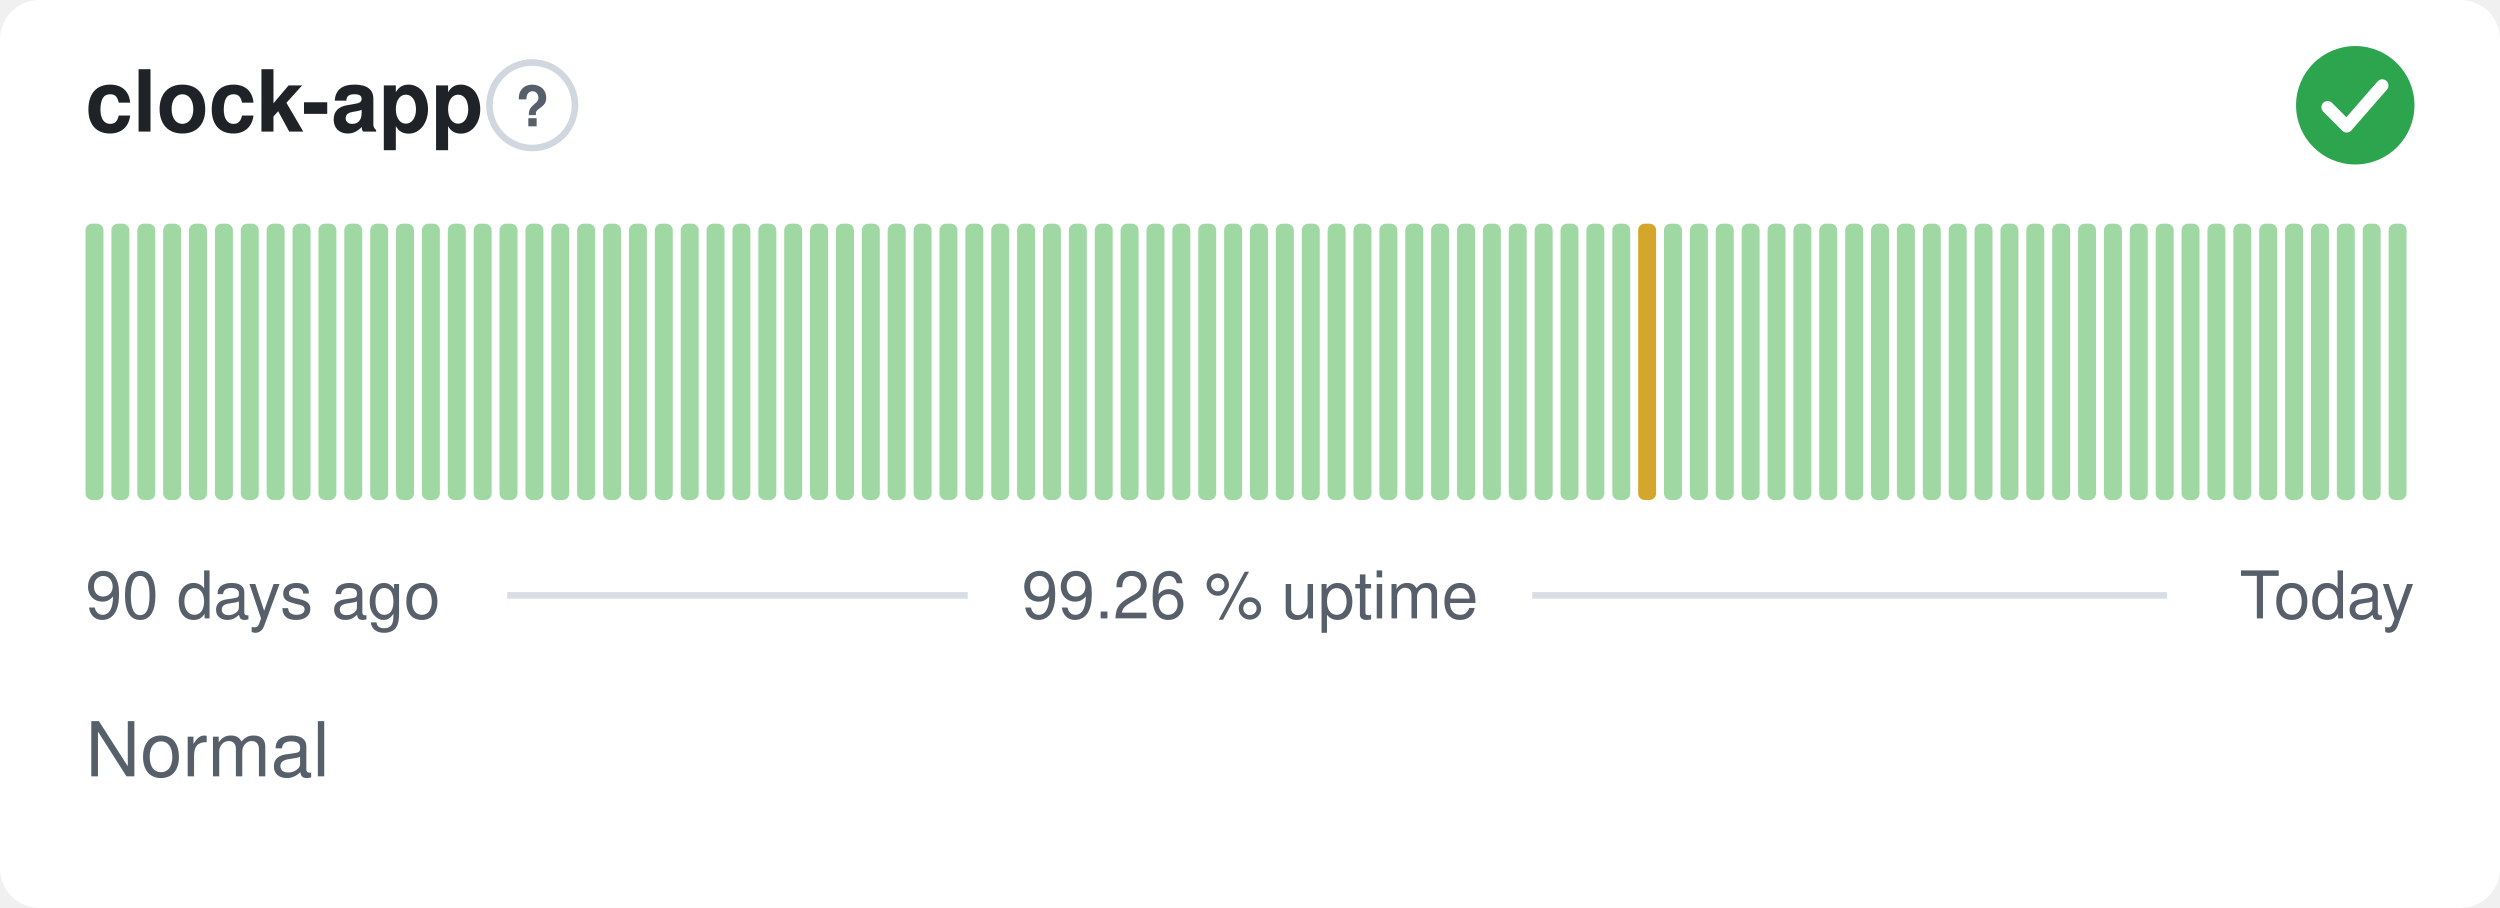
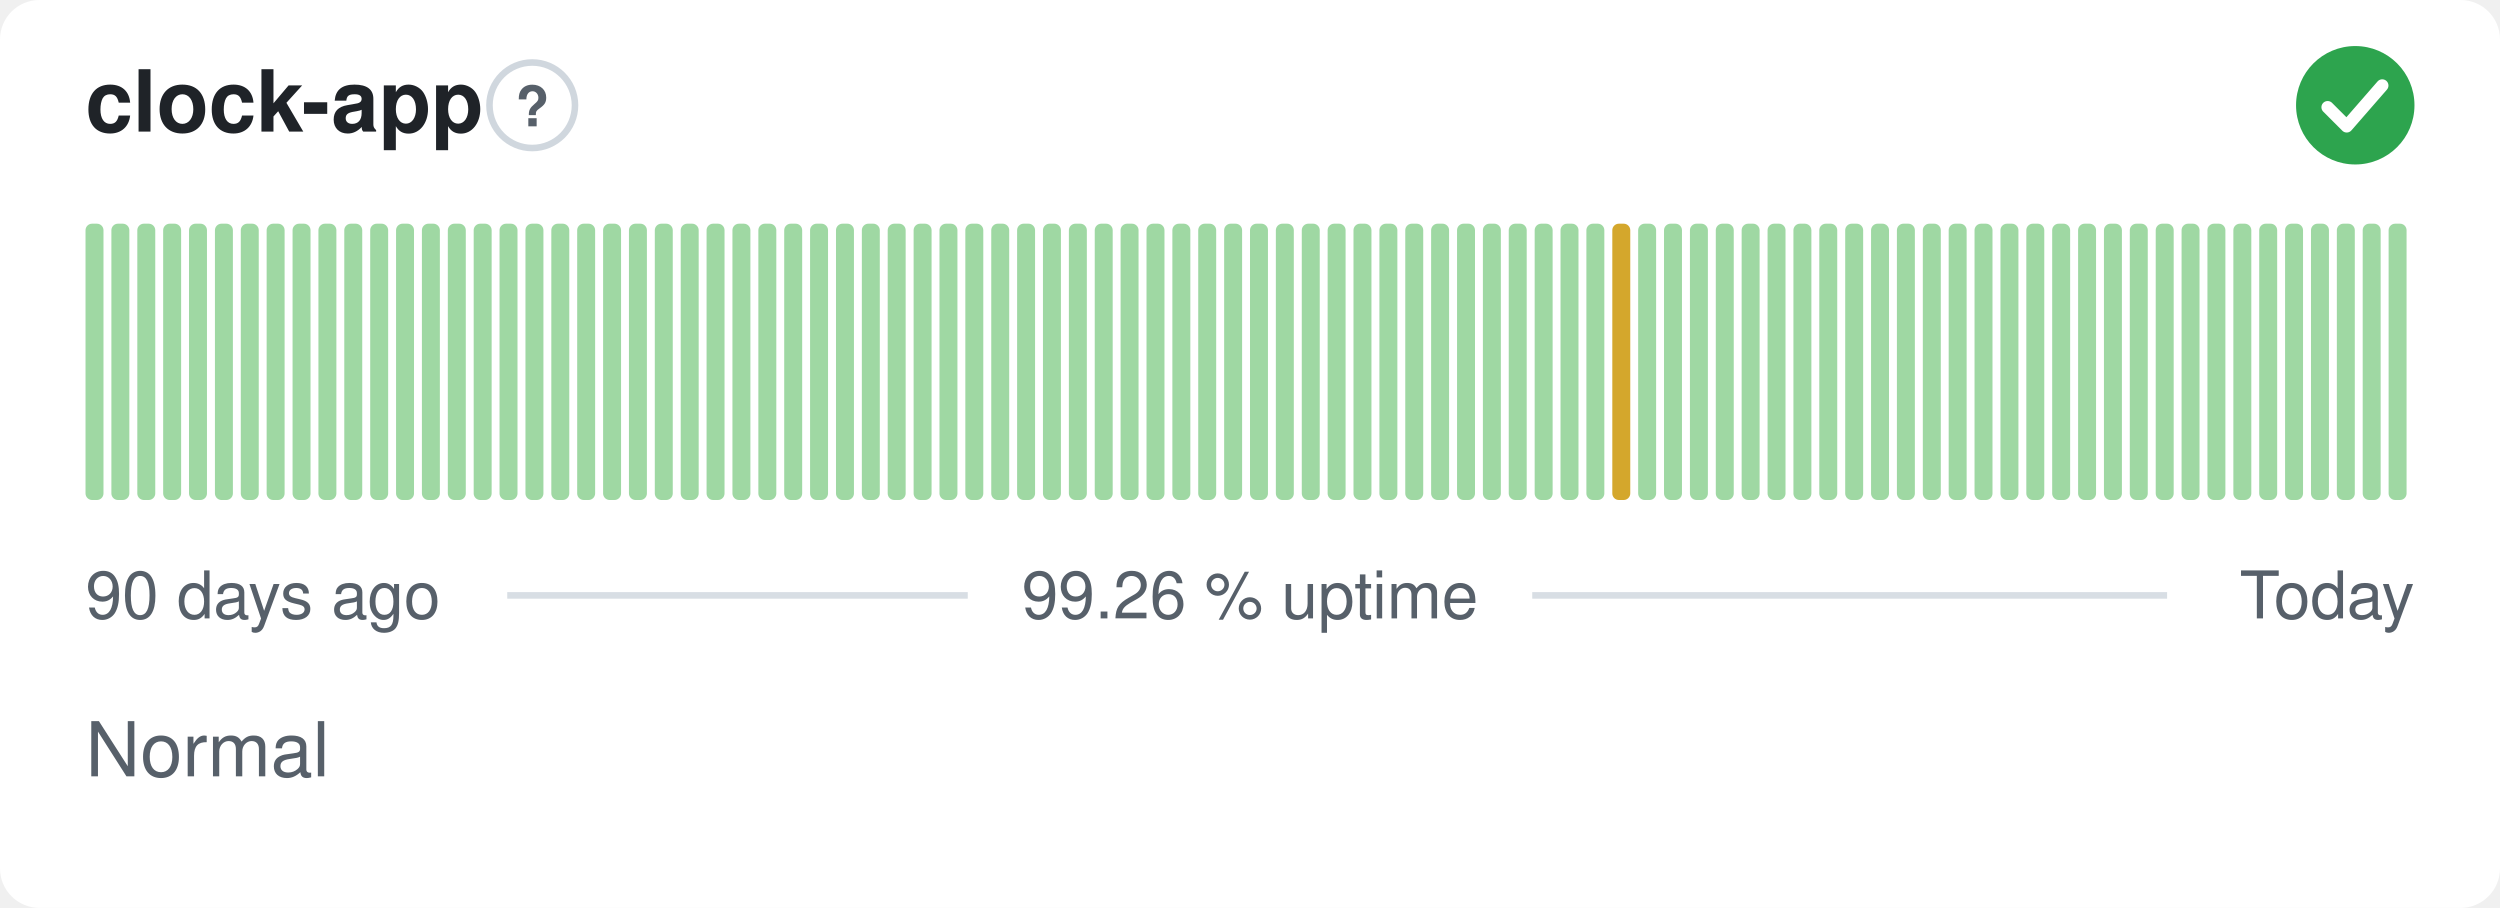
<svg xmlns="http://www.w3.org/2000/svg" width="380" height="138" viewBox="0 0 380 138" role="img" aria-label="clock-app: Normal, 99.26 % uptime over the last 90 days" font-family="-apple-system,BlinkMacSystemFont,'Segoe UI',Helvetica,Arial,sans-serif">
  <style>
    @media (prefers-color-scheme: dark) {
      .bg { fill: #0d1117 }
      .title { fill: #e6edf3 }
      .muted { fill: #8b949e }
      .hint { stroke: #30363d }
      .rule { stroke: #30363d }
      .nodata { fill: #21262d }
    }
  </style>
  <rect class="bg" width="380" height="138" rx="6" fill="#ffffff" />
  <text class="title" x="13" y="20" font-size="13" font-weight="600" fill="#1f2328">clock-app</text>
  <circle class="hint" cx="80.9" cy="16" r="6.5" fill="none" stroke="#d0d7de" stroke-width="1" />
  <text class="muted" x="80.9" y="19.2" text-anchor="middle" font-size="8.5" font-weight="700" fill="#57606a">?</text>
  <circle cx="358" cy="16" r="9" fill="#2da44e" />
  <path d="M353.80 16.30l2.90 2.90 5.40 -6.20" fill="none" stroke="#fff" stroke-width="1.89" stroke-linecap="round" stroke-linejoin="round" />
  <rect x="13.00" y="34.00" width="2.73" height="42.00" rx="1" fill="#9fd8a3" />
  <rect x="16.93" y="34.00" width="2.73" height="42.00" rx="1" fill="#9fd8a3" />
  <rect x="20.87" y="34.00" width="2.73" height="42.00" rx="1" fill="#9fd8a3" />
  <rect x="24.80" y="34.00" width="2.73" height="42.00" rx="1" fill="#9fd8a3" />
  <rect x="28.73" y="34.00" width="2.73" height="42.00" rx="1" fill="#9fd8a3" />
  <rect x="32.67" y="34.00" width="2.73" height="42.00" rx="1" fill="#9fd8a3" />
  <rect x="36.60" y="34.00" width="2.73" height="42.00" rx="1" fill="#9fd8a3" />
  <rect x="40.53" y="34.00" width="2.73" height="42.00" rx="1" fill="#9fd8a3" />
  <rect x="44.47" y="34.00" width="2.73" height="42.00" rx="1" fill="#9fd8a3" />
  <rect x="48.40" y="34.00" width="2.73" height="42.00" rx="1" fill="#9fd8a3" />
  <rect x="52.33" y="34.00" width="2.73" height="42.00" rx="1" fill="#9fd8a3" />
  <rect x="56.27" y="34.00" width="2.73" height="42.00" rx="1" fill="#9fd8a3" />
  <rect x="60.20" y="34.00" width="2.73" height="42.00" rx="1" fill="#9fd8a3" />
  <rect x="64.13" y="34.00" width="2.73" height="42.00" rx="1" fill="#9fd8a3" />
  <rect x="68.07" y="34.00" width="2.73" height="42.00" rx="1" fill="#9fd8a3" />
  <rect x="72.00" y="34.00" width="2.73" height="42.00" rx="1" fill="#9fd8a3" />
  <rect x="75.93" y="34.00" width="2.73" height="42.00" rx="1" fill="#9fd8a3" />
  <rect x="79.87" y="34.00" width="2.73" height="42.00" rx="1" fill="#9fd8a3" />
  <rect x="83.80" y="34.00" width="2.73" height="42.00" rx="1" fill="#9fd8a3" />
  <rect x="87.73" y="34.00" width="2.73" height="42.00" rx="1" fill="#9fd8a3" />
  <rect x="91.67" y="34.00" width="2.73" height="42.00" rx="1" fill="#9fd8a3" />
  <rect x="95.60" y="34.00" width="2.73" height="42.00" rx="1" fill="#9fd8a3" />
  <rect x="99.53" y="34.00" width="2.73" height="42.00" rx="1" fill="#9fd8a3" />
  <rect x="103.47" y="34.00" width="2.73" height="42.00" rx="1" fill="#9fd8a3" />
  <rect x="107.40" y="34.00" width="2.73" height="42.00" rx="1" fill="#9fd8a3" />
  <rect x="111.33" y="34.00" width="2.73" height="42.00" rx="1" fill="#9fd8a3" />
  <rect x="115.27" y="34.00" width="2.73" height="42.00" rx="1" fill="#9fd8a3" />
  <rect x="119.20" y="34.00" width="2.73" height="42.00" rx="1" fill="#9fd8a3" />
  <rect x="123.13" y="34.00" width="2.73" height="42.00" rx="1" fill="#9fd8a3" />
  <rect x="127.07" y="34.00" width="2.73" height="42.00" rx="1" fill="#9fd8a3" />
  <rect x="131.00" y="34.00" width="2.73" height="42.00" rx="1" fill="#9fd8a3" />
  <rect x="134.93" y="34.00" width="2.73" height="42.00" rx="1" fill="#9fd8a3" />
  <rect x="138.87" y="34.00" width="2.73" height="42.00" rx="1" fill="#9fd8a3" />
  <rect x="142.80" y="34.00" width="2.73" height="42.00" rx="1" fill="#9fd8a3" />
  <rect x="146.73" y="34.00" width="2.73" height="42.00" rx="1" fill="#9fd8a3" />
  <rect x="150.67" y="34.00" width="2.73" height="42.00" rx="1" fill="#9fd8a3" />
  <rect x="154.60" y="34.00" width="2.73" height="42.00" rx="1" fill="#9fd8a3" />
  <rect x="158.53" y="34.00" width="2.73" height="42.00" rx="1" fill="#9fd8a3" />
  <rect x="162.47" y="34.00" width="2.73" height="42.00" rx="1" fill="#9fd8a3" />
  <rect x="166.40" y="34.00" width="2.73" height="42.00" rx="1" fill="#9fd8a3" />
  <rect x="170.33" y="34.00" width="2.73" height="42.00" rx="1" fill="#9fd8a3" />
  <rect x="174.27" y="34.00" width="2.73" height="42.00" rx="1" fill="#9fd8a3" />
  <rect x="178.20" y="34.00" width="2.73" height="42.00" rx="1" fill="#9fd8a3" />
  <rect x="182.13" y="34.00" width="2.73" height="42.00" rx="1" fill="#9fd8a3" />
  <rect x="186.07" y="34.00" width="2.73" height="42.00" rx="1" fill="#9fd8a3" />
  <rect x="190.00" y="34.00" width="2.73" height="42.00" rx="1" fill="#9fd8a3" />
  <rect x="193.93" y="34.00" width="2.73" height="42.00" rx="1" fill="#9fd8a3" />
  <rect x="197.87" y="34.00" width="2.73" height="42.00" rx="1" fill="#9fd8a3" />
  <rect x="201.80" y="34.00" width="2.73" height="42.00" rx="1" fill="#9fd8a3" />
  <rect x="205.73" y="34.00" width="2.73" height="42.00" rx="1" fill="#9fd8a3" />
  <rect x="209.67" y="34.00" width="2.73" height="42.00" rx="1" fill="#9fd8a3" />
  <rect x="213.60" y="34.00" width="2.73" height="42.00" rx="1" fill="#9fd8a3" />
  <rect x="217.53" y="34.00" width="2.73" height="42.00" rx="1" fill="#9fd8a3" />
  <rect x="221.47" y="34.00" width="2.73" height="42.00" rx="1" fill="#9fd8a3" />
  <rect x="225.40" y="34.00" width="2.73" height="42.00" rx="1" fill="#9fd8a3" />
  <rect x="229.33" y="34.00" width="2.73" height="42.00" rx="1" fill="#9fd8a3" />
  <rect x="233.27" y="34.00" width="2.73" height="42.00" rx="1" fill="#9fd8a3" />
  <rect x="237.20" y="34.00" width="2.73" height="42.00" rx="1" fill="#9fd8a3" />
  <rect x="241.13" y="34.00" width="2.73" height="42.00" rx="1" fill="#9fd8a3" />
-   <rect x="245.07" y="34.00" width="2.73" height="42.00" rx="1" fill="#9fd8a3" />
-   <rect x="249.00" y="34.00" width="2.73" height="42.00" rx="1" fill="#d4a72c" />
+   <rect x="245.07" y="34.00" width="2.73" height="42.00" rx="1" fill="#d4a72c" />
+   <rect x="249.00" y="34.00" width="2.73" height="42.00" rx="1" fill="#9fd8a3" />
  <rect x="252.93" y="34.00" width="2.73" height="42.00" rx="1" fill="#9fd8a3" />
  <rect x="256.87" y="34.00" width="2.73" height="42.00" rx="1" fill="#9fd8a3" />
  <rect x="260.80" y="34.00" width="2.73" height="42.00" rx="1" fill="#9fd8a3" />
  <rect x="264.73" y="34.00" width="2.73" height="42.00" rx="1" fill="#9fd8a3" />
  <rect x="268.67" y="34.00" width="2.73" height="42.00" rx="1" fill="#9fd8a3" />
  <rect x="272.60" y="34.00" width="2.73" height="42.00" rx="1" fill="#9fd8a3" />
  <rect x="276.53" y="34.00" width="2.73" height="42.00" rx="1" fill="#9fd8a3" />
  <rect x="280.47" y="34.00" width="2.73" height="42.00" rx="1" fill="#9fd8a3" />
  <rect x="284.40" y="34.00" width="2.73" height="42.00" rx="1" fill="#9fd8a3" />
  <rect x="288.33" y="34.00" width="2.73" height="42.00" rx="1" fill="#9fd8a3" />
  <rect x="292.27" y="34.00" width="2.73" height="42.00" rx="1" fill="#9fd8a3" />
  <rect x="296.20" y="34.00" width="2.73" height="42.00" rx="1" fill="#9fd8a3" />
  <rect x="300.13" y="34.00" width="2.73" height="42.00" rx="1" fill="#9fd8a3" />
  <rect x="304.07" y="34.00" width="2.73" height="42.00" rx="1" fill="#9fd8a3" />
  <rect x="308.00" y="34.00" width="2.73" height="42.00" rx="1" fill="#9fd8a3" />
  <rect x="311.93" y="34.00" width="2.73" height="42.00" rx="1" fill="#9fd8a3" />
  <rect x="315.87" y="34.00" width="2.73" height="42.00" rx="1" fill="#9fd8a3" />
  <rect x="319.80" y="34.00" width="2.73" height="42.00" rx="1" fill="#9fd8a3" />
  <rect x="323.73" y="34.00" width="2.73" height="42.00" rx="1" fill="#9fd8a3" />
  <rect x="327.67" y="34.00" width="2.73" height="42.00" rx="1" fill="#9fd8a3" />
  <rect x="331.60" y="34.00" width="2.73" height="42.00" rx="1" fill="#9fd8a3" />
  <rect x="335.53" y="34.00" width="2.73" height="42.00" rx="1" fill="#9fd8a3" />
  <rect x="339.47" y="34.00" width="2.73" height="42.00" rx="1" fill="#9fd8a3" />
  <rect x="343.40" y="34.00" width="2.73" height="42.00" rx="1" fill="#9fd8a3" />
  <rect x="347.33" y="34.00" width="2.73" height="42.00" rx="1" fill="#9fd8a3" />
  <rect x="351.27" y="34.00" width="2.73" height="42.00" rx="1" fill="#9fd8a3" />
  <rect x="355.20" y="34.00" width="2.73" height="42.00" rx="1" fill="#9fd8a3" />
  <rect x="359.13" y="34.00" width="2.73" height="42.00" rx="1" fill="#9fd8a3" />
  <rect x="363.07" y="34.00" width="2.73" height="42.00" rx="1" fill="#9fd8a3" />
  <text class="muted" x="13" y="94" font-size="10" fill="#57606a">90 days ago</text>
  <text class="muted" x="190" y="94" text-anchor="middle" font-size="10" fill="#57606a">99.26 % uptime</text>
  <text class="muted" x="367" y="94" text-anchor="end" font-size="10" fill="#57606a">Today</text>
  <line class="rule" x1="77.1" y1="90.5" x2="147.1" y2="90.5" stroke="#d8dee4" stroke-width="1" />
  <line class="rule" x1="232.9" y1="90.5" x2="329.4" y2="90.5" stroke="#d8dee4" stroke-width="1" />
  <text class="muted" x="13" y="118" font-size="11.5" fill="#57606a">Normal</text>
</svg>
